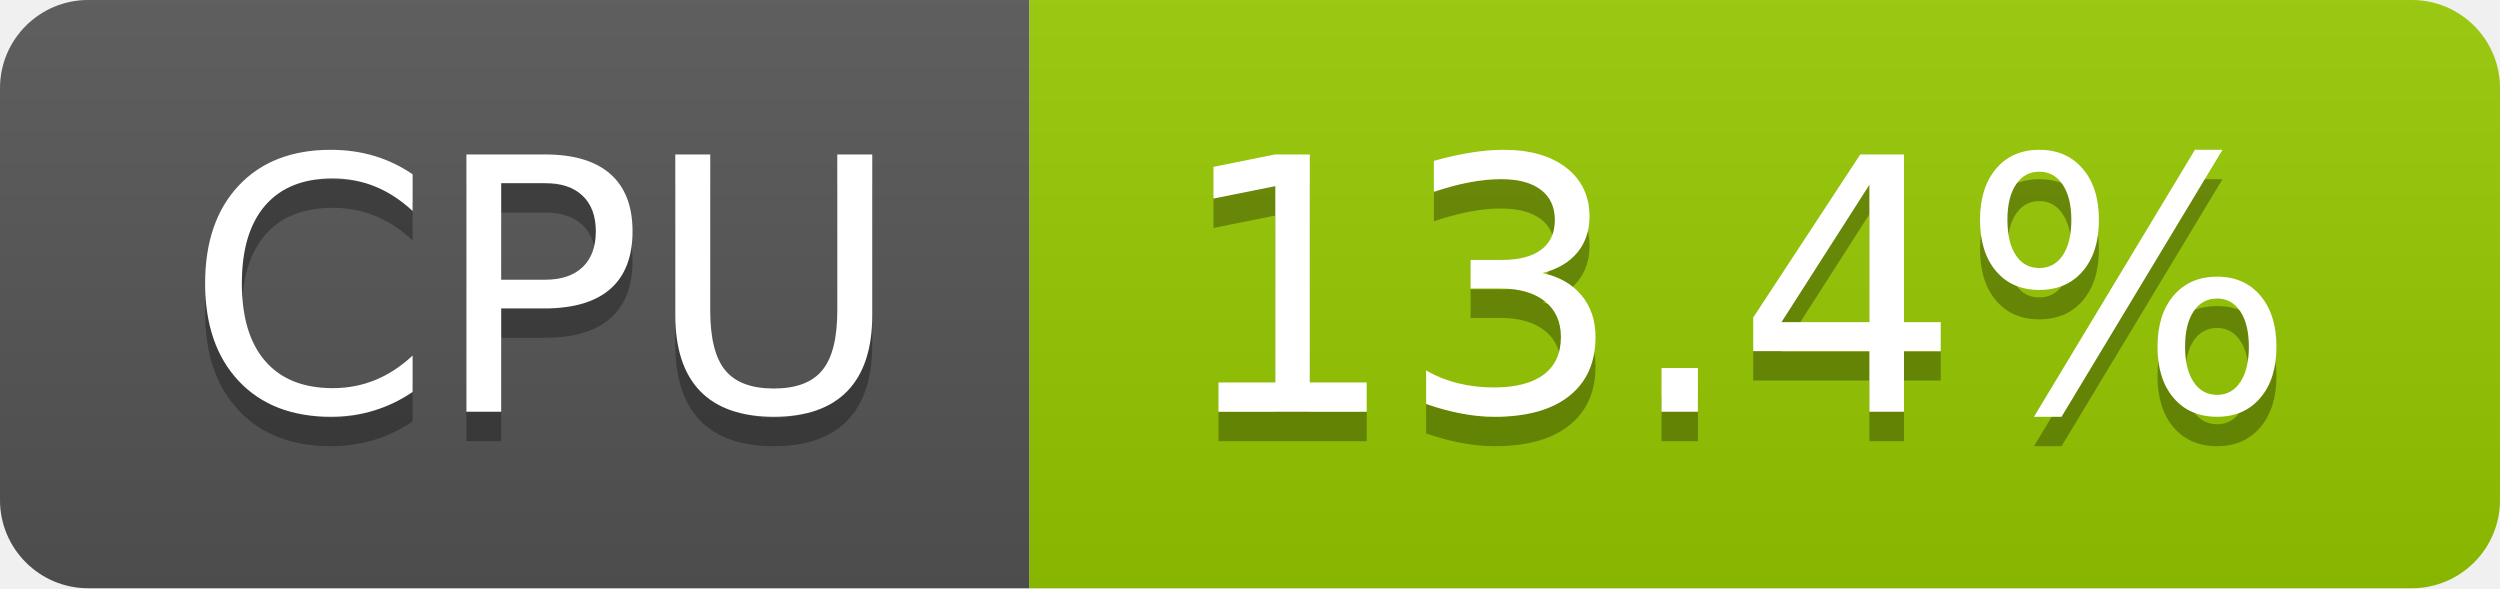
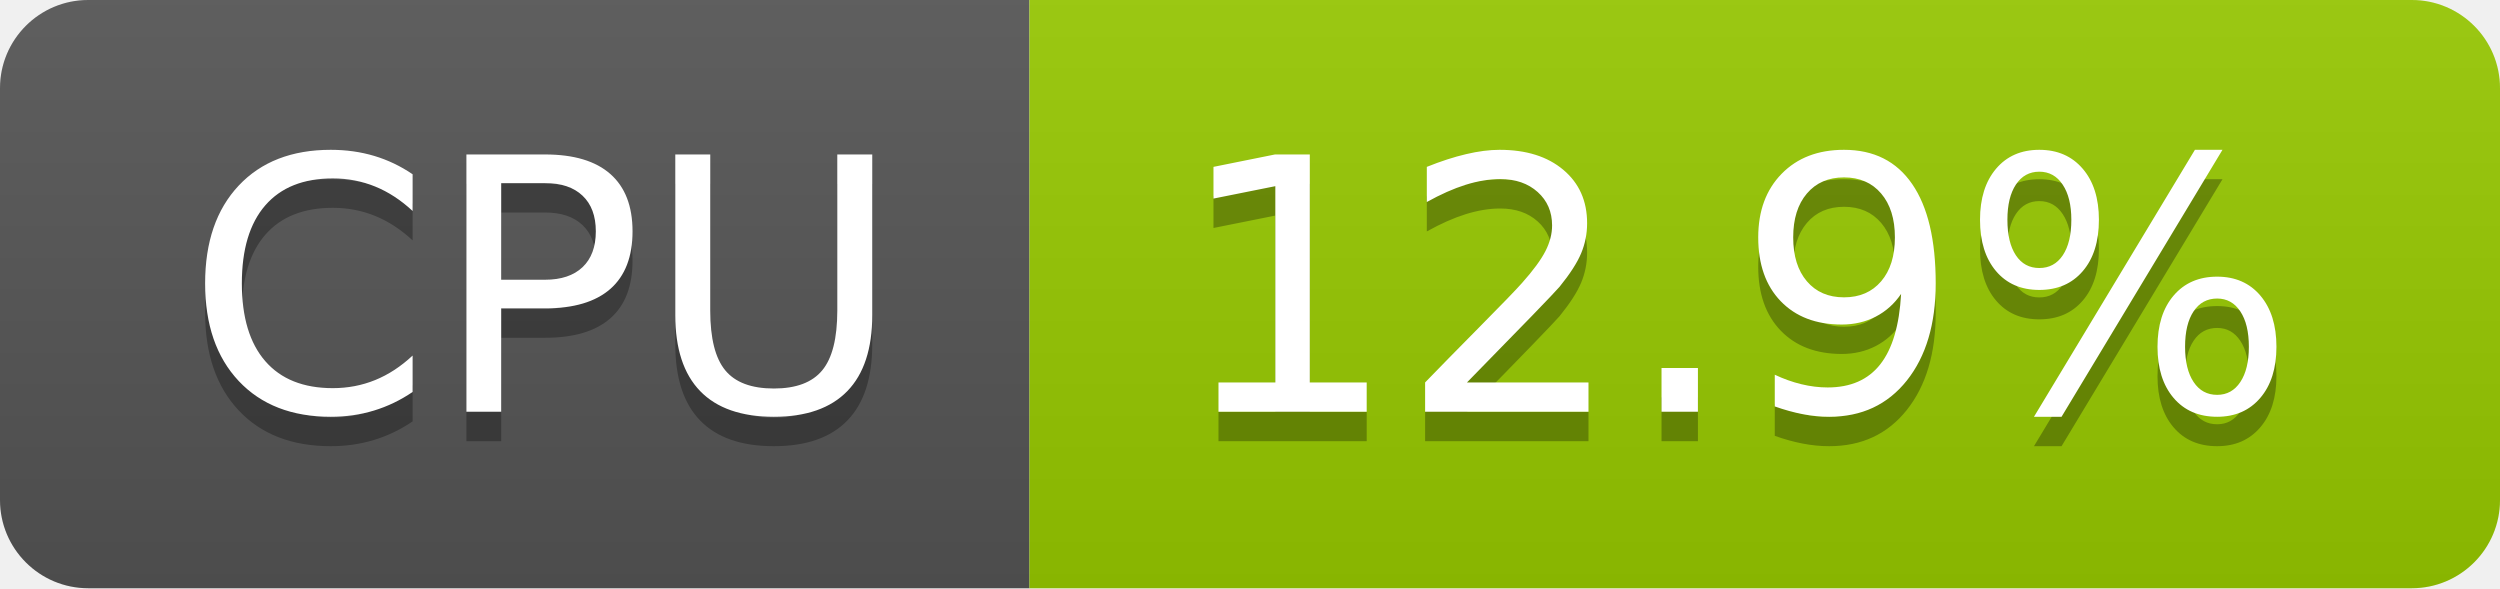
- <svg xmlns="http://www.w3.org/2000/svg" width="85" height="20" role="img" aria-label="CPU: 13.4%">
+ <svg xmlns="http://www.w3.org/2000/svg" width="85" height="20" role="img" aria-label="CPU: 12.9%">
  <linearGradient id="s" x2="0" y2="100%">
    <stop offset="0" stop-color="#bbb" stop-opacity=".1" />
    <stop offset="1" stop-opacity=".1" />
  </linearGradient>
  <clipPath id="r">
    <rect width="85" height="20" rx="3" fill="#fff" />
  </clipPath>
  <g clip-path="url(#r)">
    <rect width="35" height="20" fill="#555" />
    <rect x="35" width="50" height="20" fill="#97ca00" />
    <rect width="85" height="20" fill="url(#s)" />
  </g>
  <g fill="#fff" text-anchor="middle" font-family="Verdana,Geneva,DejaVu Sans,sans-serif" text-rendering="geometricPrecision" font-size="120">
    <text aria-hidden="true" x="185" y="150" fill="#010101" fill-opacity=".3" transform="scale(.1)" textLength="247">CPU</text>
    <text x="185" y="140" transform="scale(.1)" fill="#fff" textLength="247">CPU</text>
-     <text aria-hidden="true" x="590" y="150" fill="#010101" fill-opacity=".3" transform="scale(.1)" textLength="390">13.4%</text>
-     <text x="590" y="140" transform="scale(.1)" fill="#fff" textLength="390">13.4%</text>
+     <text aria-hidden="true" x="590" y="150" fill="#010101" fill-opacity=".3" transform="scale(.1)" textLength="390">12.9%</text>
+     <text x="590" y="140" transform="scale(.1)" fill="#fff" textLength="390">12.9%</text>
  </g>
</svg>
